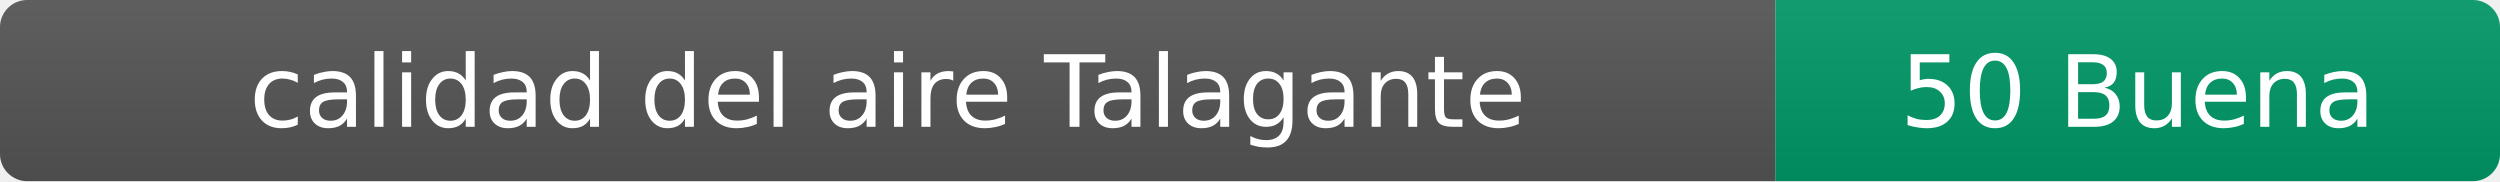
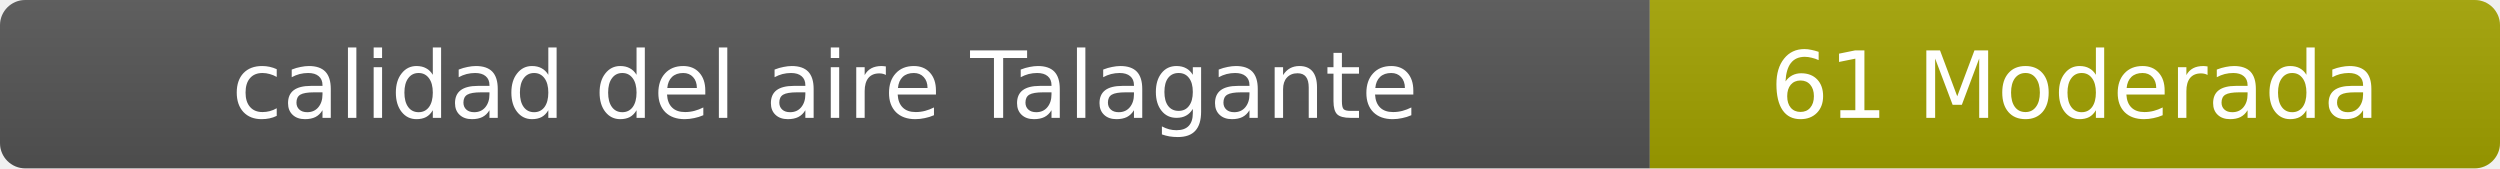
- <svg xmlns="http://www.w3.org/2000/svg" width="276" height="20" role="img" aria-label="calidad del aire: 50 Buena">
+ <svg xmlns="http://www.w3.org/2000/svg" width="297" height="20" role="img" aria-label="calidad del aire: 61 Moderada">
  <linearGradient id="s" x2="0" y2="100%">
    <stop offset="0" stop-color="#bbb" stop-opacity=".1" />
    <stop offset="1" stop-opacity=".1" />
  </linearGradient>
  <clipPath id="r">
-     <rect width="276" height="20" rx="3" fill="#fff" />
+     <rect width="297" height="20" rx="3" fill="#fff" />
  </clipPath>
  <g clip-path="url(#r)">
    <rect width="196" height="20" fill="#555" />
-     <rect x="196" width="80" height="20" fill="#009966" />
-     <rect width="276" height="20" fill="url(#s)" />
+     <rect x="196" width="101" height="20" fill="#a3a300" />
+     <rect width="297" height="20" fill="url(#s)" />
  </g>
  <g fill="#fff" text-anchor="middle" font-family="Verdana,Geneva,DejaVu Sans,sans-serif" font-size="11">
    <text x="98" y="14">calidad del aire Talagante</text>
-     <text x="236" y="14">50 Buena</text>
+     <text x="246.5" y="14">61 Moderada</text>
  </g>
</svg>
